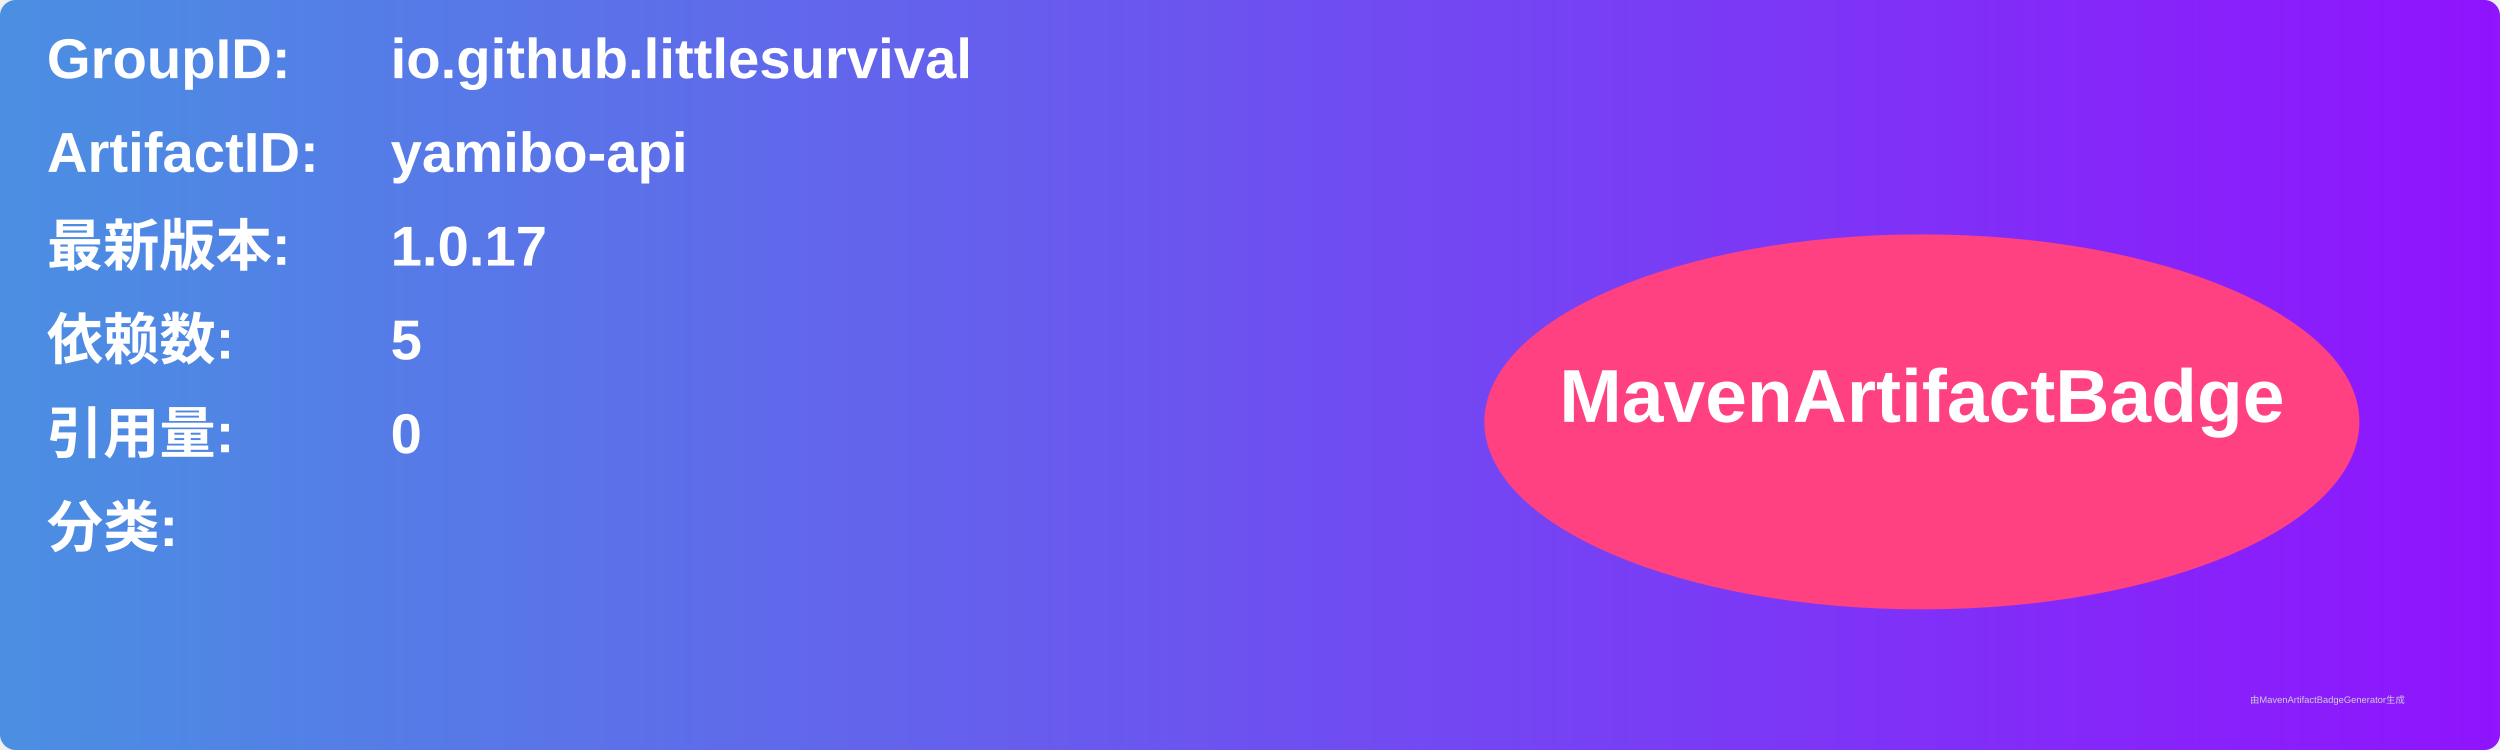
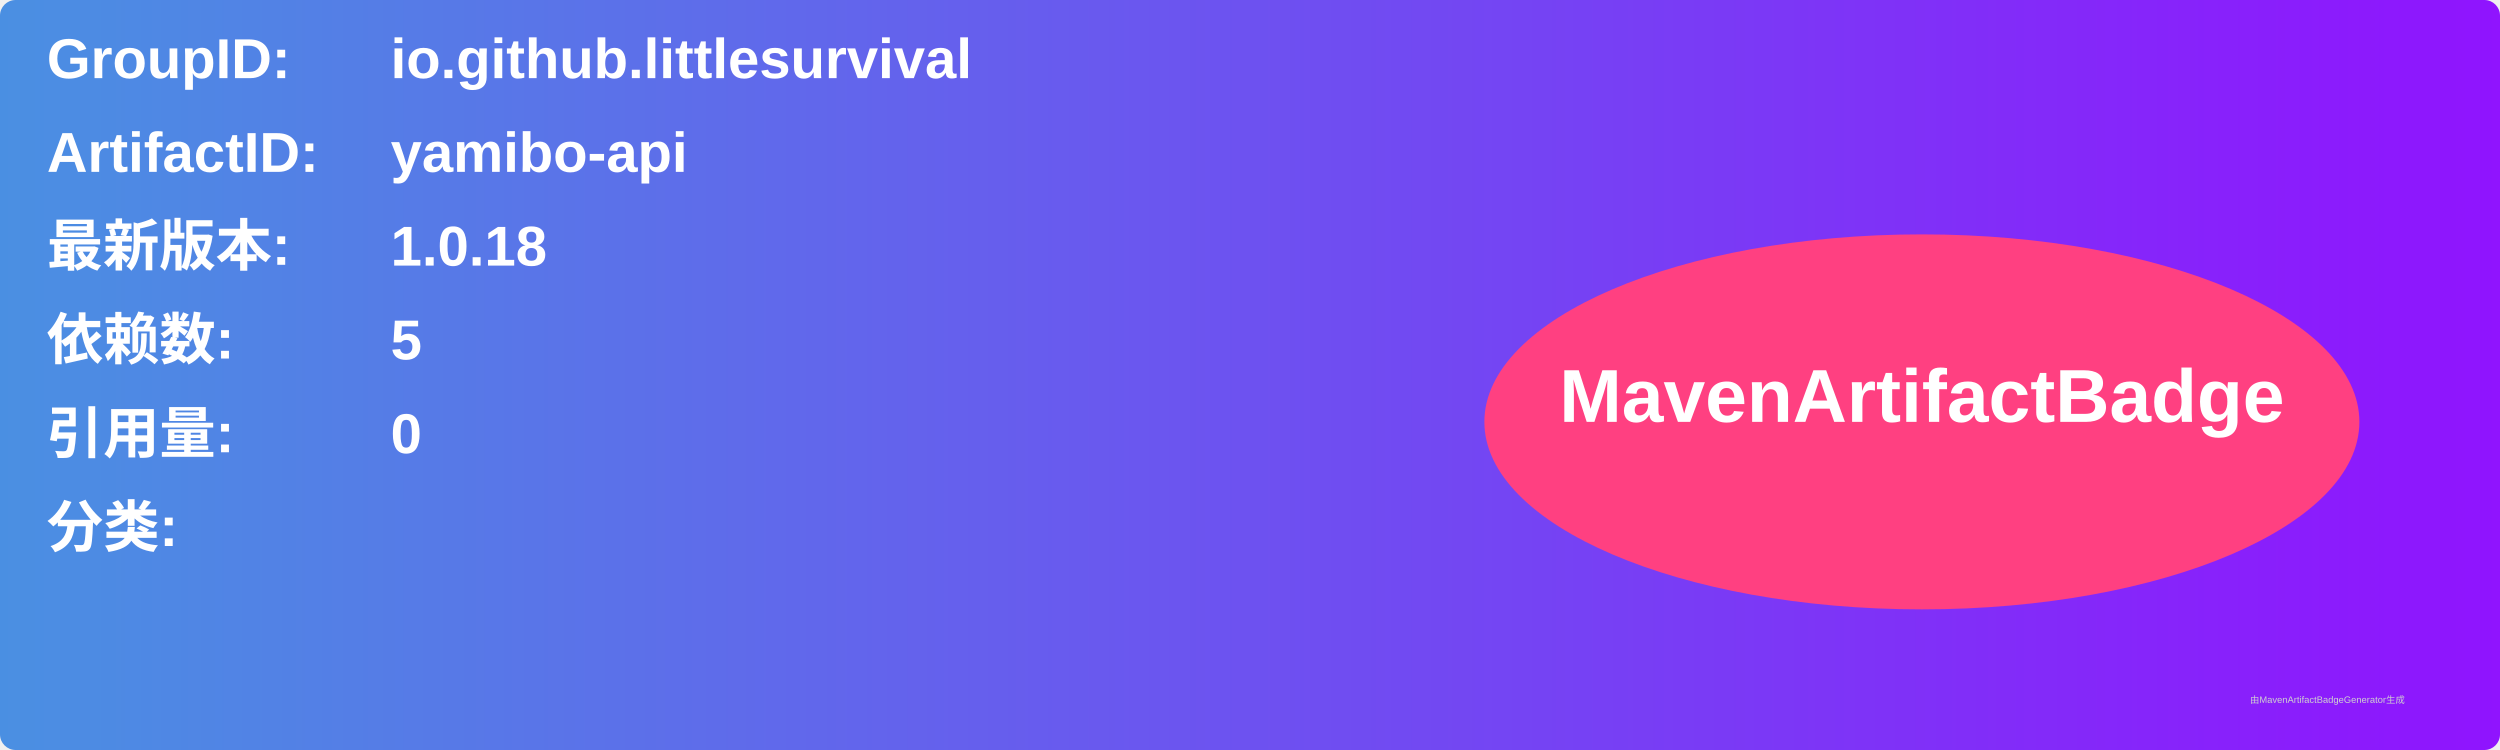
<svg xmlns="http://www.w3.org/2000/svg" width="800" height="240" viewBox="0 0 800 240">
  <linearGradient id="grad" x1="0%" y1="0%" x2="100%" y2="0%">
    <stop offset="0%" stop-color="#4a90e2" />
    <stop offset="100%" stop-color="#9013fe" />
  </linearGradient>
  <rect width="100%" height="100%" rx="5" ry="5" fill="url(#grad)" />
  <g transform="translate(15, 15)">
    <text x="0" y="10" font-family="Arial" font-size="18" fill="white" font-weight="bold" width="260">GroupID:</text>
    <text x="110" y="10" font-family="Arial" font-size="18" fill="white" font-weight="bold" width="460">io.github.littlesurvival</text>
    <text x="0" y="40" font-family="Arial" font-size="18" fill="white" font-weight="bold" width="260">ArtifactID:</text>
    <text x="110" y="40" font-family="Arial" font-size="18" fill="white" font-weight="bold" width="460">yamibo-api</text>
    <text x="0" y="70" font-family="Arial" font-size="18" fill="white" font-weight="bold">最新版本:</text>
    <text x="110" y="70" font-family="Arial" font-size="18" fill="white" font-weight="bold">
-       <tspan font-weight="bold">1.0.17</tspan>
+       <tspan font-weight="bold">1.0.18</tspan>
    </text>
    <text x="0" y="100" font-family="Arial" font-size="18" fill="white" font-weight="bold">依赖数: </text>
    <text x="110" y="100" font-family="Arial" font-size="18" fill="white">
      <tspan font-weight="bold">5</tspan>
    </text>
    <text x="0" y="130" font-family="Arial" font-size="18" fill="white" font-weight="bold">引用量: </text>
    <text x="110" y="130" font-family="Arial" font-size="18" fill="white">
      <tspan font-weight="bold">0</tspan>
    </text>
    <text x="0" y="160" font-family="Arial" font-size="18" fill="white" font-weight="bold">分类:</text>
    <text x="10" y="190" font-family="Arial" font-size="10" fill="white">
      <tspan font-weight="bold" />
    </text>
    <ellipse cx="600" cy="120" rx="140" ry="60" fill="#ff4081" />
    <text x="600" y="120" text-anchor="middle" font-family="Arial" font-size="24" fill="white" font-weight="bold">MavenArtifactBadge</text>
  </g>
  <text x="720" y="225" font-family="Arial" font-size="3" fill="#d0d0d0">由MavenArtifactBadgeGenerator生成</text>
</svg>
